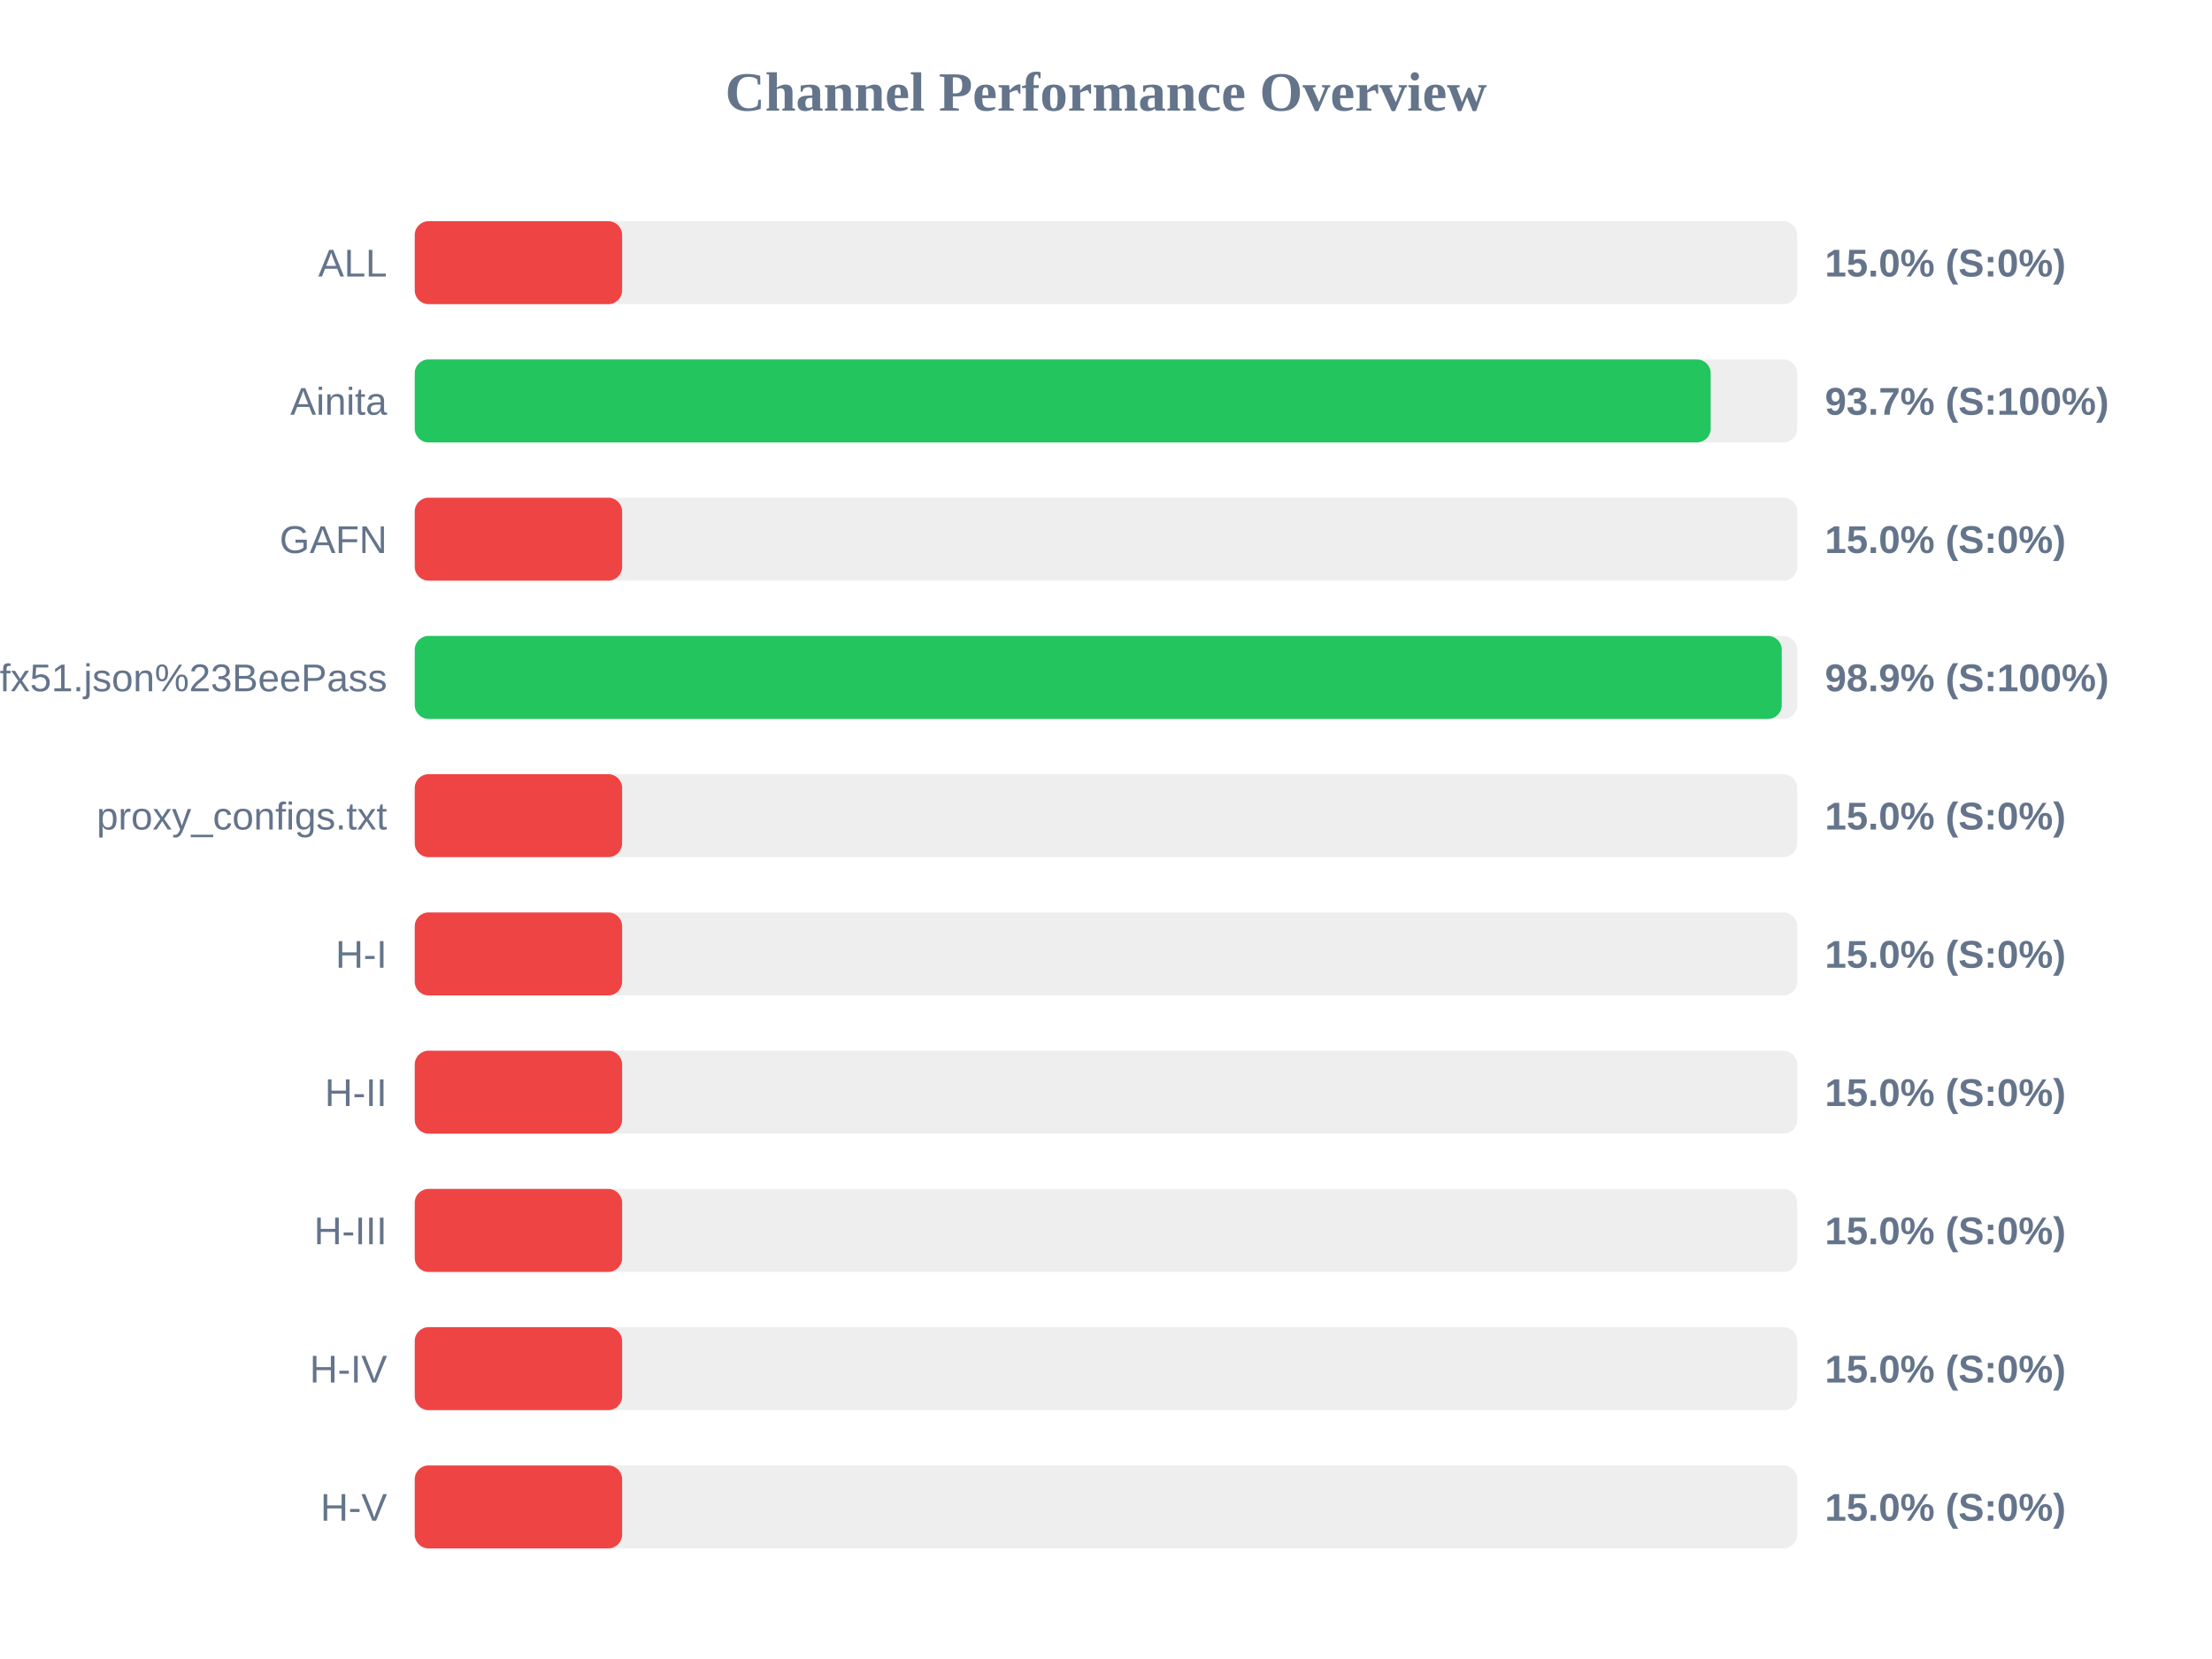
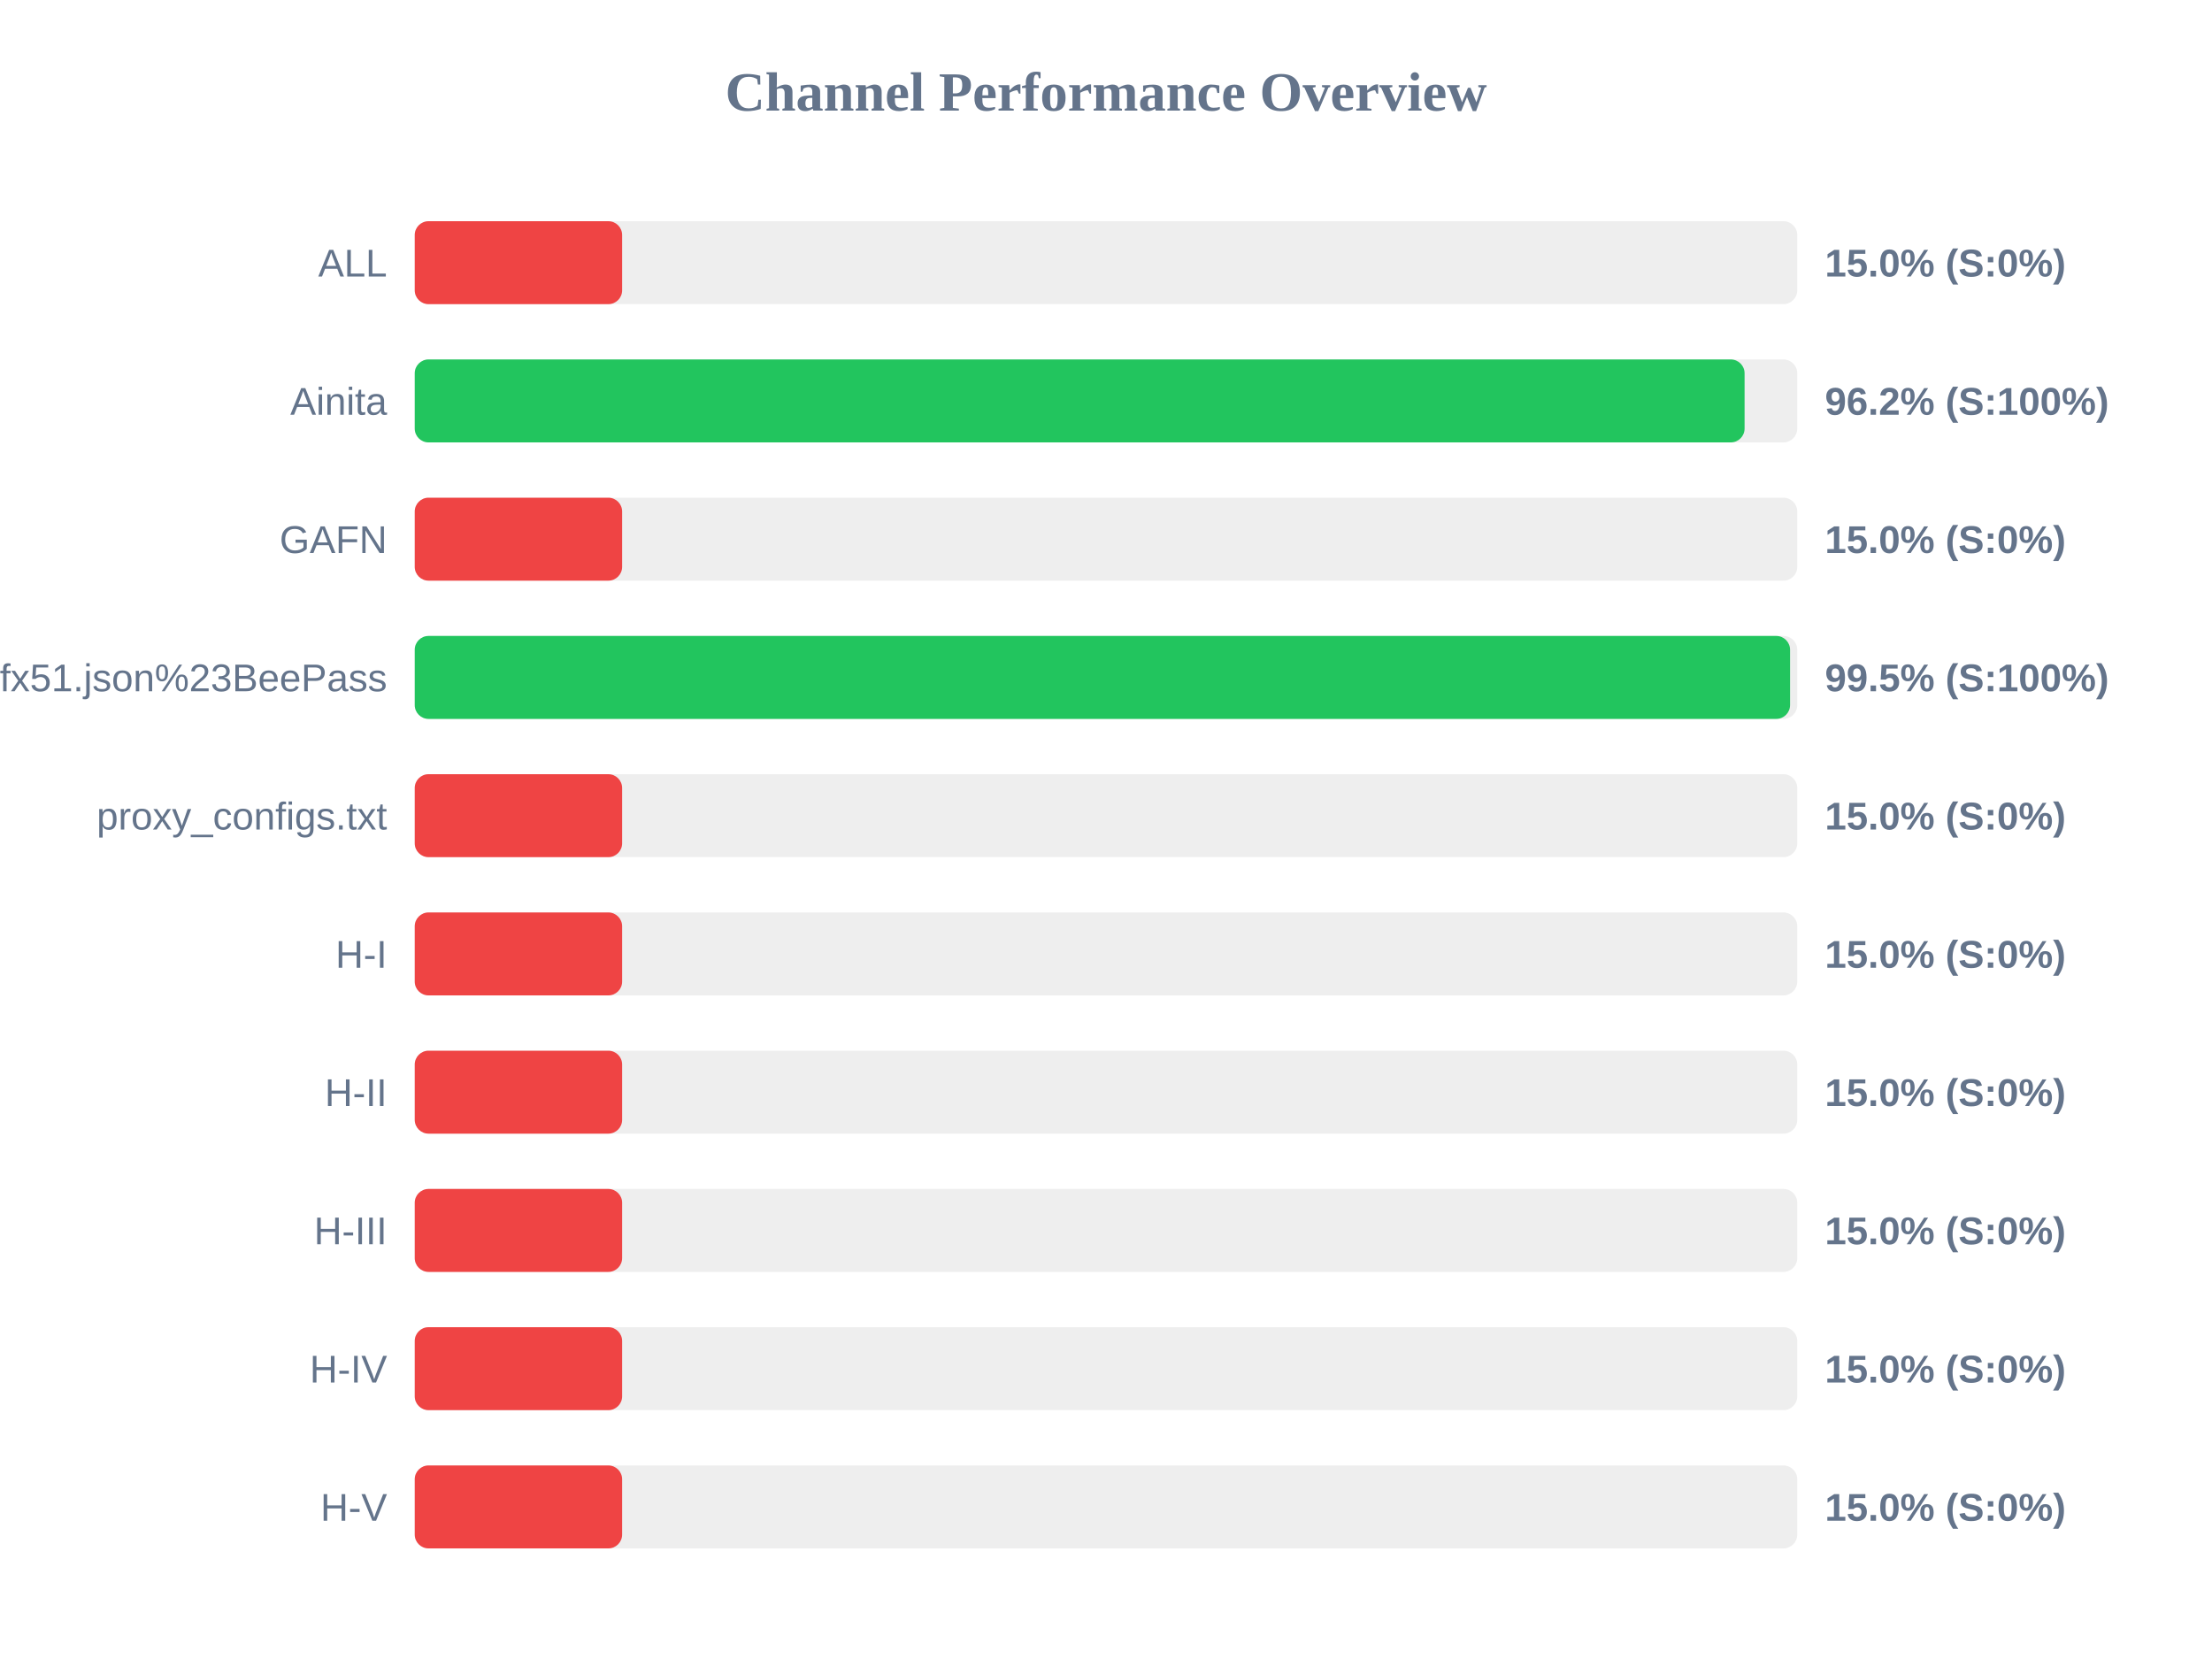
<svg xmlns="http://www.w3.org/2000/svg" width="800" height="600" version="1.1">
  <style>
        .row { font: 14px Arial; fill: #64748b; }
        .score { font: bold 14px Arial; fill: #64748b; }
    </style>
  <text x="400" y="40" text-anchor="middle" font-size="20px" font-weight="bold" fill="#64748b">Channel Performance Overview</text>
  <rect x="150" y="80" width="500" height="30" fill="#eee" rx="5" />
  <rect x="150" y="80" width="75.0" height="30" fill="#ef4444" rx="5" />
  <text x="140" y="100" text-anchor="end" class="row">ALL</text>
  <text x="660" y="100" text-anchor="start" class="score">15.0% (S:0%)</text>
  <rect x="150" y="130" width="500" height="30" fill="#eee" rx="5" />
-   <rect x="150" y="130" width="468.7" height="30" fill="#22c55e" rx="5" />
+   <rect x="150" y="130" width="480.95" height="30" fill="#22c55e" rx="5" />
  <text x="140" y="150" text-anchor="end" class="row">Ainita</text>
-   <text x="660" y="150" text-anchor="start" class="score">93.7% (S:100%)</text>
+   <text x="660" y="150" text-anchor="start" class="score">96.2% (S:100%)</text>
  <rect x="150" y="180" width="500" height="30" fill="#eee" rx="5" />
  <rect x="150" y="180" width="75.0" height="30" fill="#ef4444" rx="5" />
  <text x="140" y="200" text-anchor="end" class="row">GAFN</text>
  <text x="660" y="200" text-anchor="start" class="score">15.0% (S:0%)</text>
  <rect x="150" y="230" width="500" height="30" fill="#eee" rx="5" />
-   <rect x="150" y="230" width="494.4" height="30" fill="#22c55e" rx="5" />
+   <rect x="150" y="230" width="497.4" height="30" fill="#22c55e" rx="5" />
  <text x="140" y="250" text-anchor="end" class="row">sub?s=ssconf%3A%2F%2Fs3.amazonaws.com%2Fbeedynconprd%2Fzf38bv6oxi1nv3wfkpmxyfl8yj5fargza3foantoalu16vznl0ckxx7bgf1ufx51.json%23BeePass</text>
-   <text x="660" y="250" text-anchor="start" class="score">98.9% (S:100%)</text>
+   <text x="660" y="250" text-anchor="start" class="score">99.5% (S:100%)</text>
  <rect x="150" y="280" width="500" height="30" fill="#eee" rx="5" />
  <rect x="150" y="280" width="75.0" height="30" fill="#ef4444" rx="5" />
  <text x="140" y="300" text-anchor="end" class="row">proxy_configs.txt</text>
  <text x="660" y="300" text-anchor="start" class="score">15.0% (S:0%)</text>
  <rect x="150" y="330" width="500" height="30" fill="#eee" rx="5" />
  <rect x="150" y="330" width="75.0" height="30" fill="#ef4444" rx="5" />
  <text x="140" y="350" text-anchor="end" class="row">H-I</text>
  <text x="660" y="350" text-anchor="start" class="score">15.0% (S:0%)</text>
  <rect x="150" y="380" width="500" height="30" fill="#eee" rx="5" />
  <rect x="150" y="380" width="75.0" height="30" fill="#ef4444" rx="5" />
  <text x="140" y="400" text-anchor="end" class="row">H-II</text>
  <text x="660" y="400" text-anchor="start" class="score">15.0% (S:0%)</text>
  <rect x="150" y="430" width="500" height="30" fill="#eee" rx="5" />
  <rect x="150" y="430" width="75.0" height="30" fill="#ef4444" rx="5" />
  <text x="140" y="450" text-anchor="end" class="row">H-III</text>
  <text x="660" y="450" text-anchor="start" class="score">15.0% (S:0%)</text>
  <rect x="150" y="480" width="500" height="30" fill="#eee" rx="5" />
  <rect x="150" y="480" width="75.0" height="30" fill="#ef4444" rx="5" />
  <text x="140" y="500" text-anchor="end" class="row">H-IV</text>
  <text x="660" y="500" text-anchor="start" class="score">15.0% (S:0%)</text>
  <rect x="150" y="530" width="500" height="30" fill="#eee" rx="5" />
  <rect x="150" y="530" width="75.0" height="30" fill="#ef4444" rx="5" />
  <text x="140" y="550" text-anchor="end" class="row">H-V</text>
  <text x="660" y="550" text-anchor="start" class="score">15.0% (S:0%)</text>
</svg>
